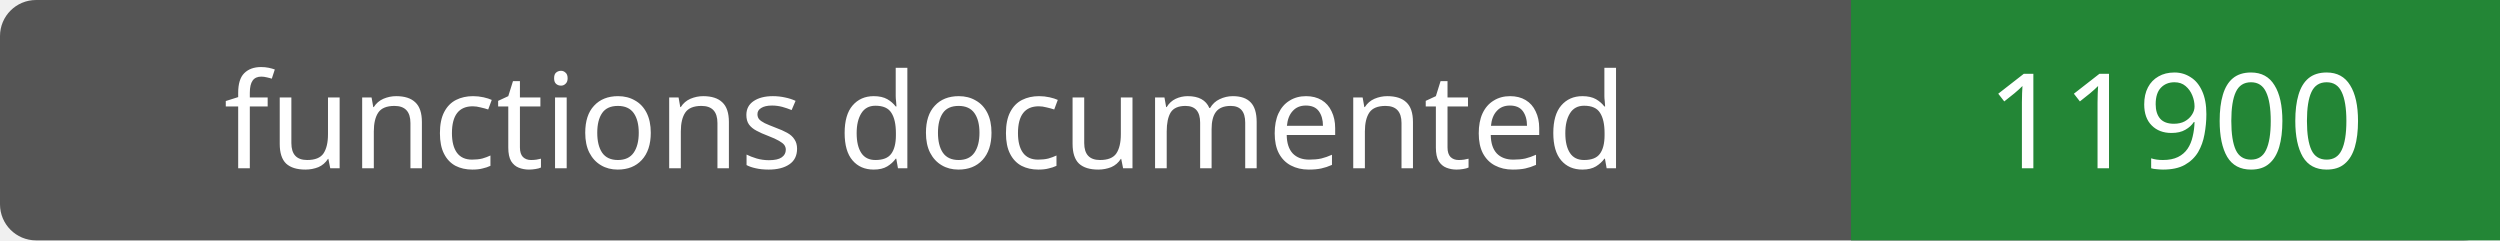
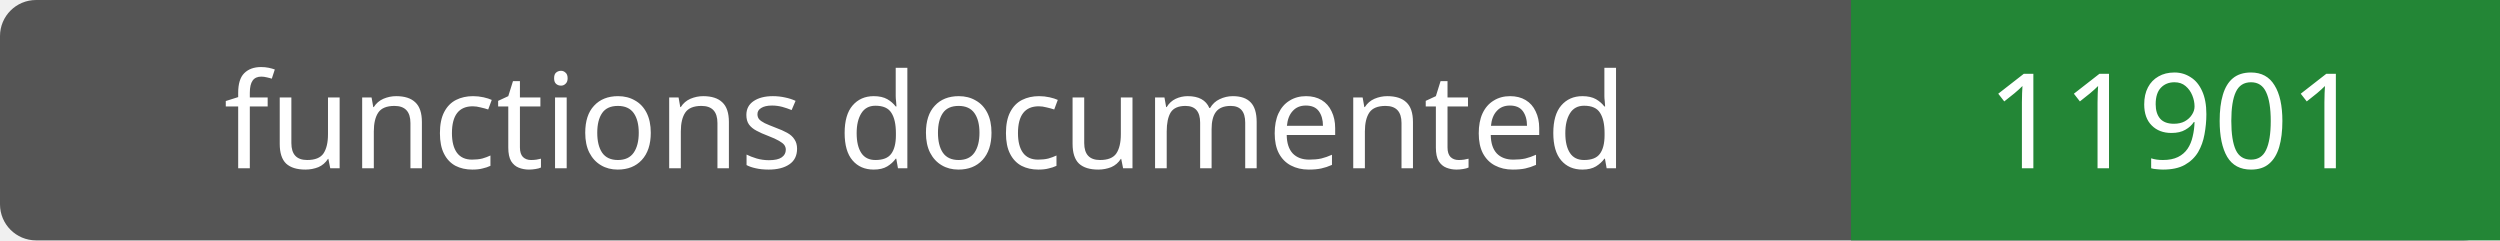
- <svg xmlns="http://www.w3.org/2000/svg" width="208" height="20" role="img" aria-label="functions documented: 11900">
+ <svg xmlns="http://www.w3.org/2000/svg" width="208" height="20" role="img" aria-label="functions documented: 11901">
  <rect width="208" height="20" rx="3" fill="#555" />
  <path fill="#238636" d="M154 0h54v20H154z" />
  <g fill="#fff" text-anchor="middle" font-family="Verdana,sans-serif" font-size="11">
    <text x="77.0" y="14">functions documented</text>
-     <text x="181.0" y="14">11900</text>
+     <text x="181.0" y="14">11901</text>
  </g>
</svg>
